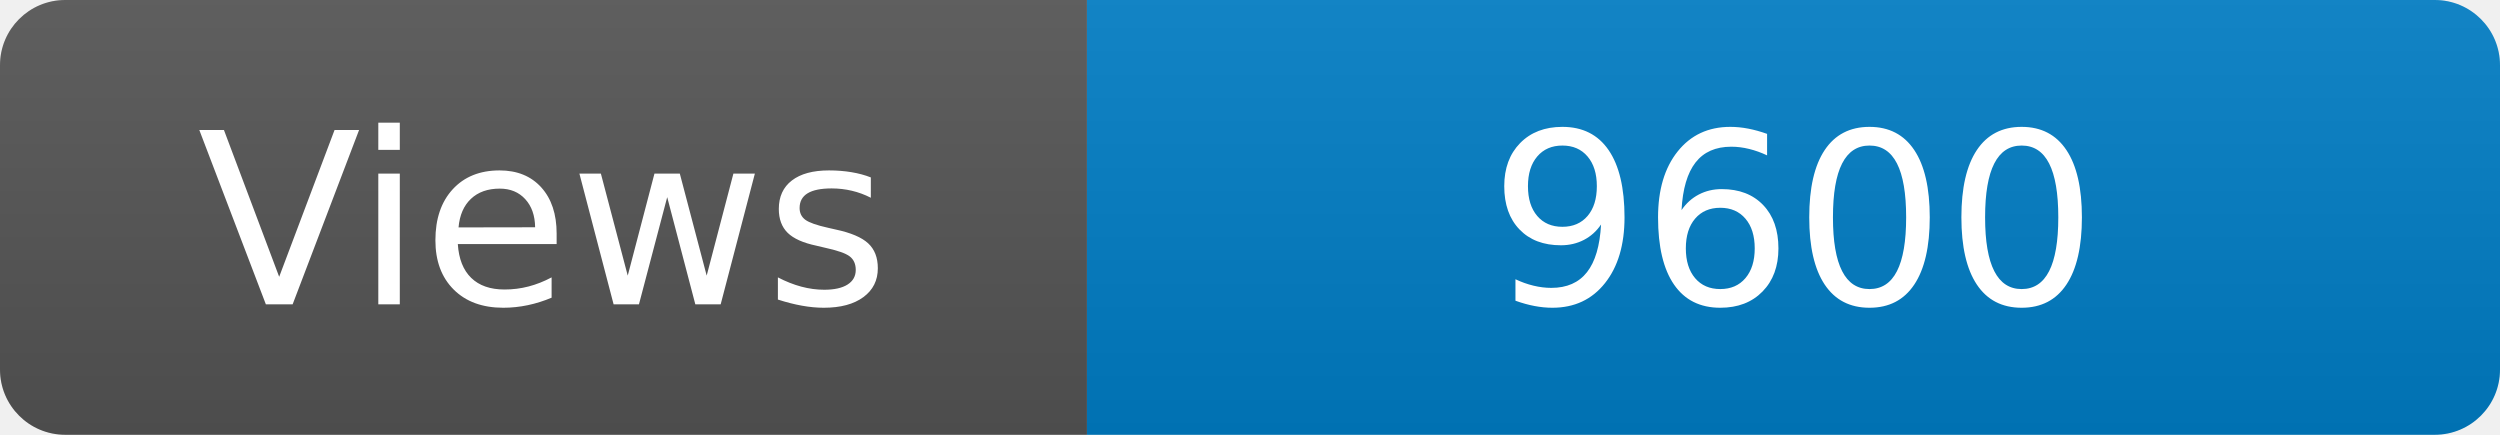
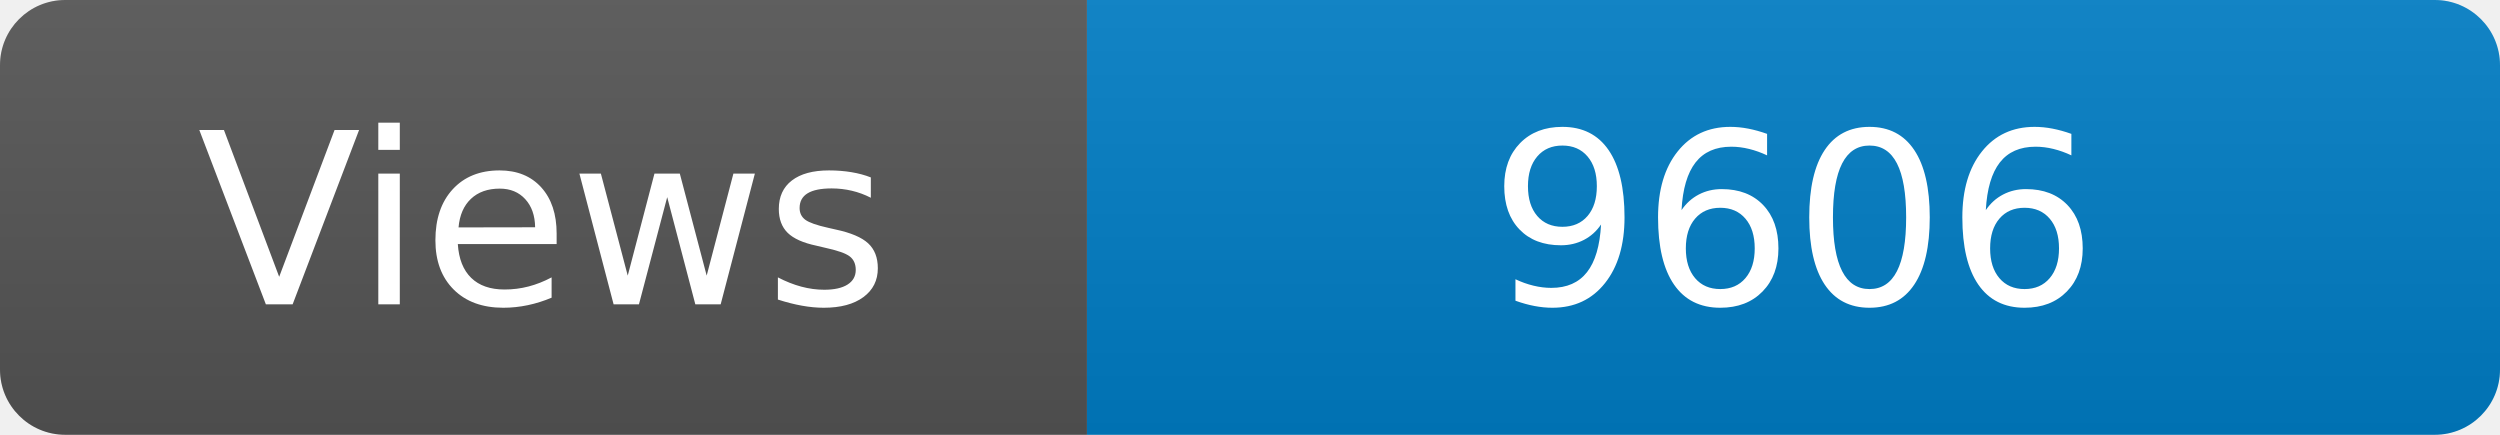
<svg xmlns="http://www.w3.org/2000/svg" width="115" height="20" role="img" aria-label="Maintained?: yes">
  <linearGradient id="s" x2="0" y2="100%">
    <stop offset="0" stop-color="#bbb" stop-opacity=".1" />
    <stop offset="1" stop-opacity=".1" />
  </linearGradient>
  <clipPath id="r">
    <rect width="115" height="20" rx="3" fill="#fff" />
  </clipPath>
  <g clip-path="url(#r)">
    <rect width="50" height="20" fill="#555" />
    <rect x="50" width="160" height="20" fill="#007ec6" />
    <rect width="115" height="20" fill="url(#s)" />
  </g>
  <g fill="#fff" text-anchor="middle" font-family="Verdana,Geneva,DejaVu Sans,sans-serif" font-size="110">
    <text x="250" y="140" transform="scale(.1)" fill="#fff">Views</text>
-     <text x="825" y="140" transform="scale(.1)" fill="#fff">9600</text>
+     <text x="825" y="140" transform="scale(.1)" fill="#fff">9606</text>
  </g>
</svg>
